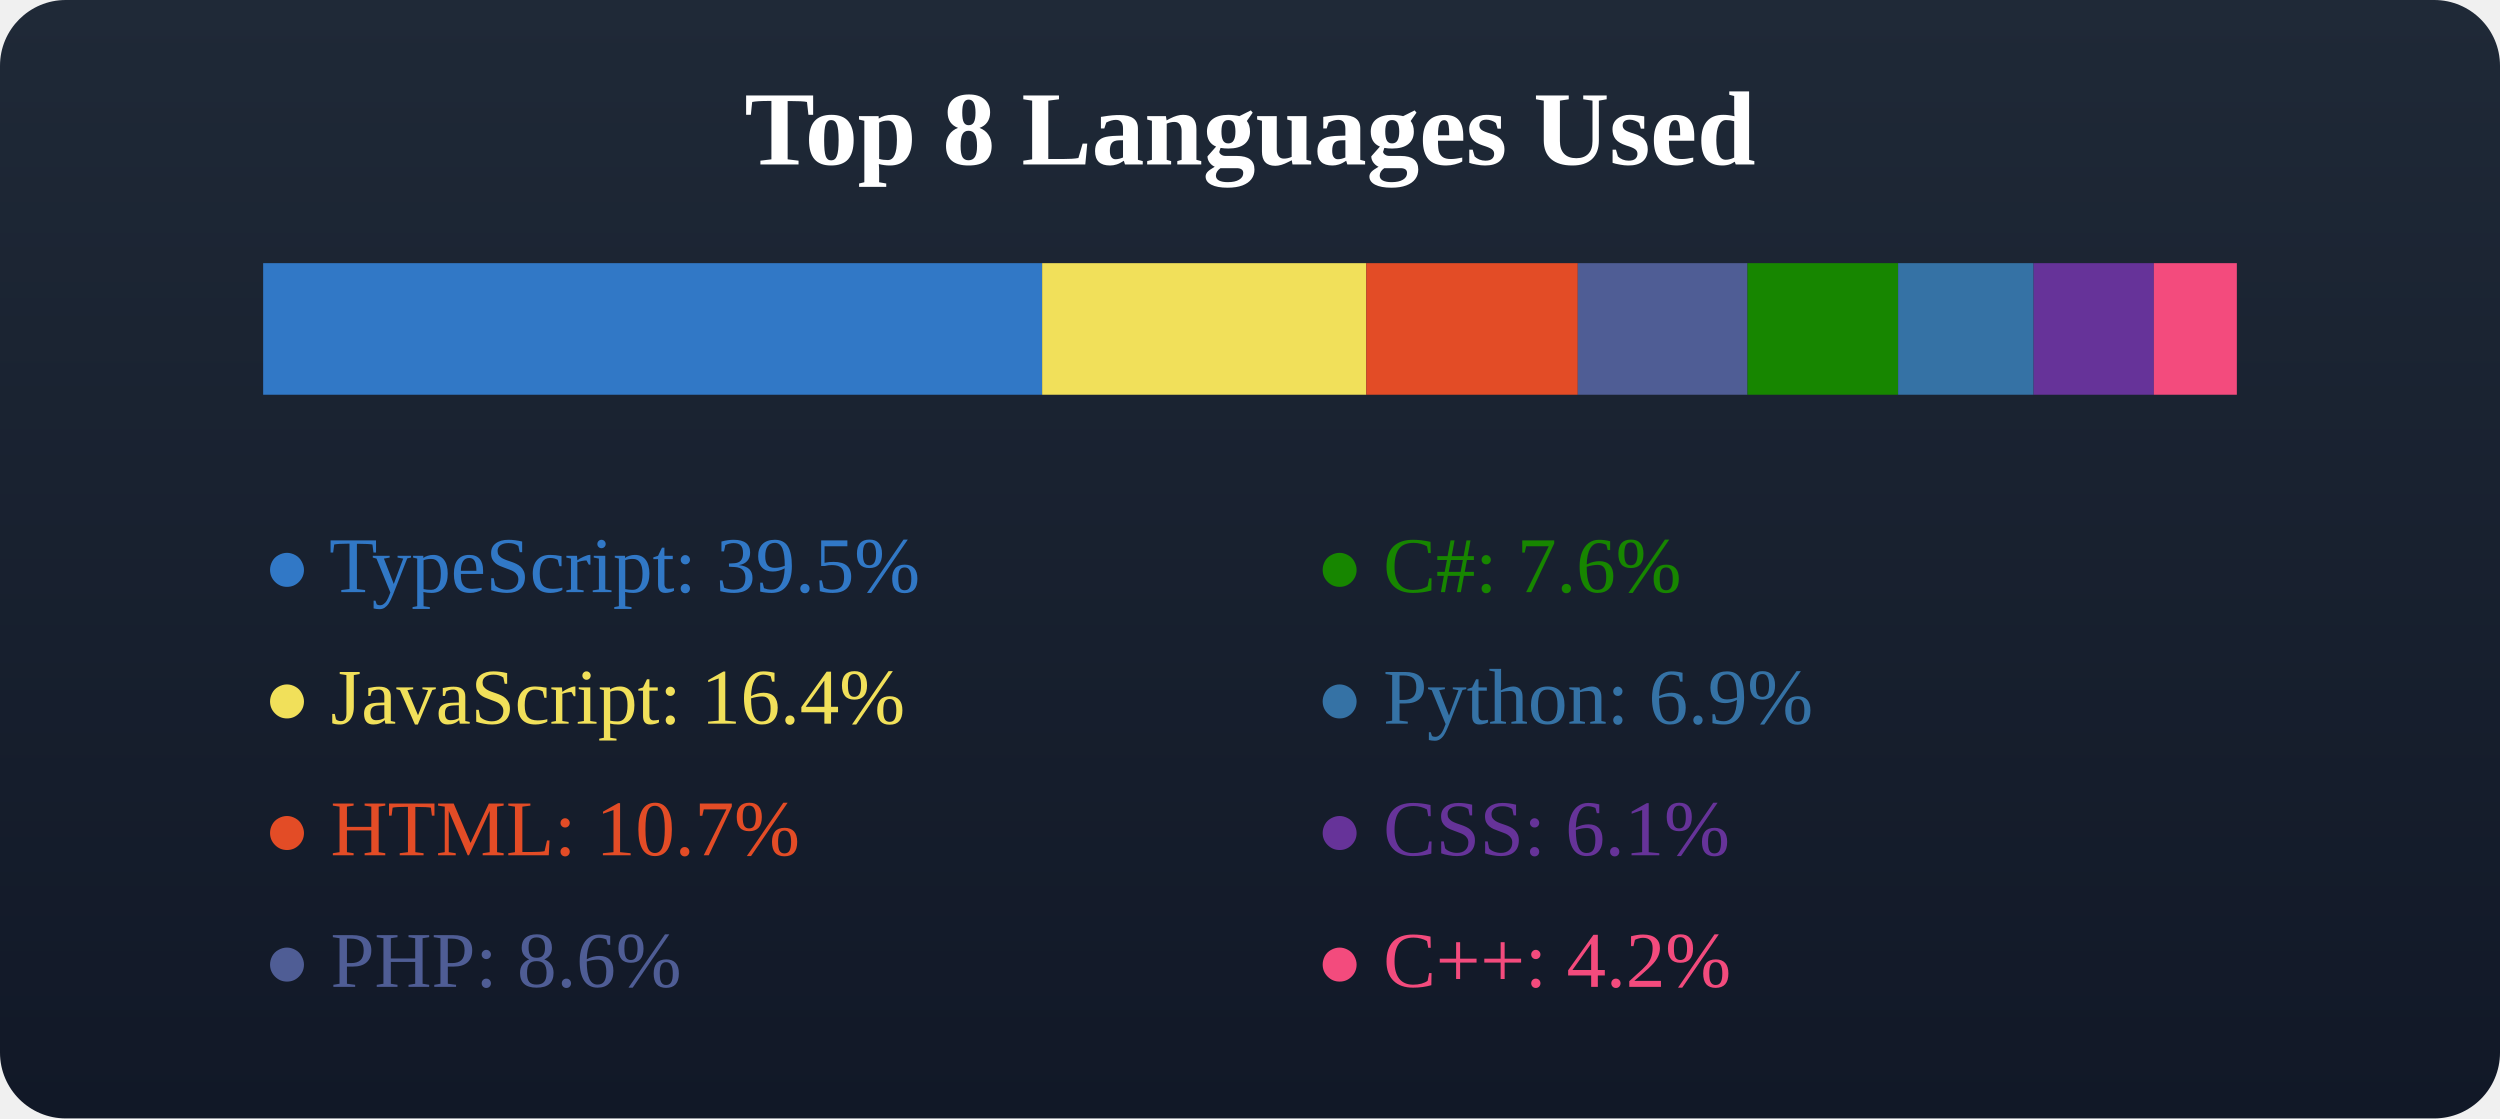
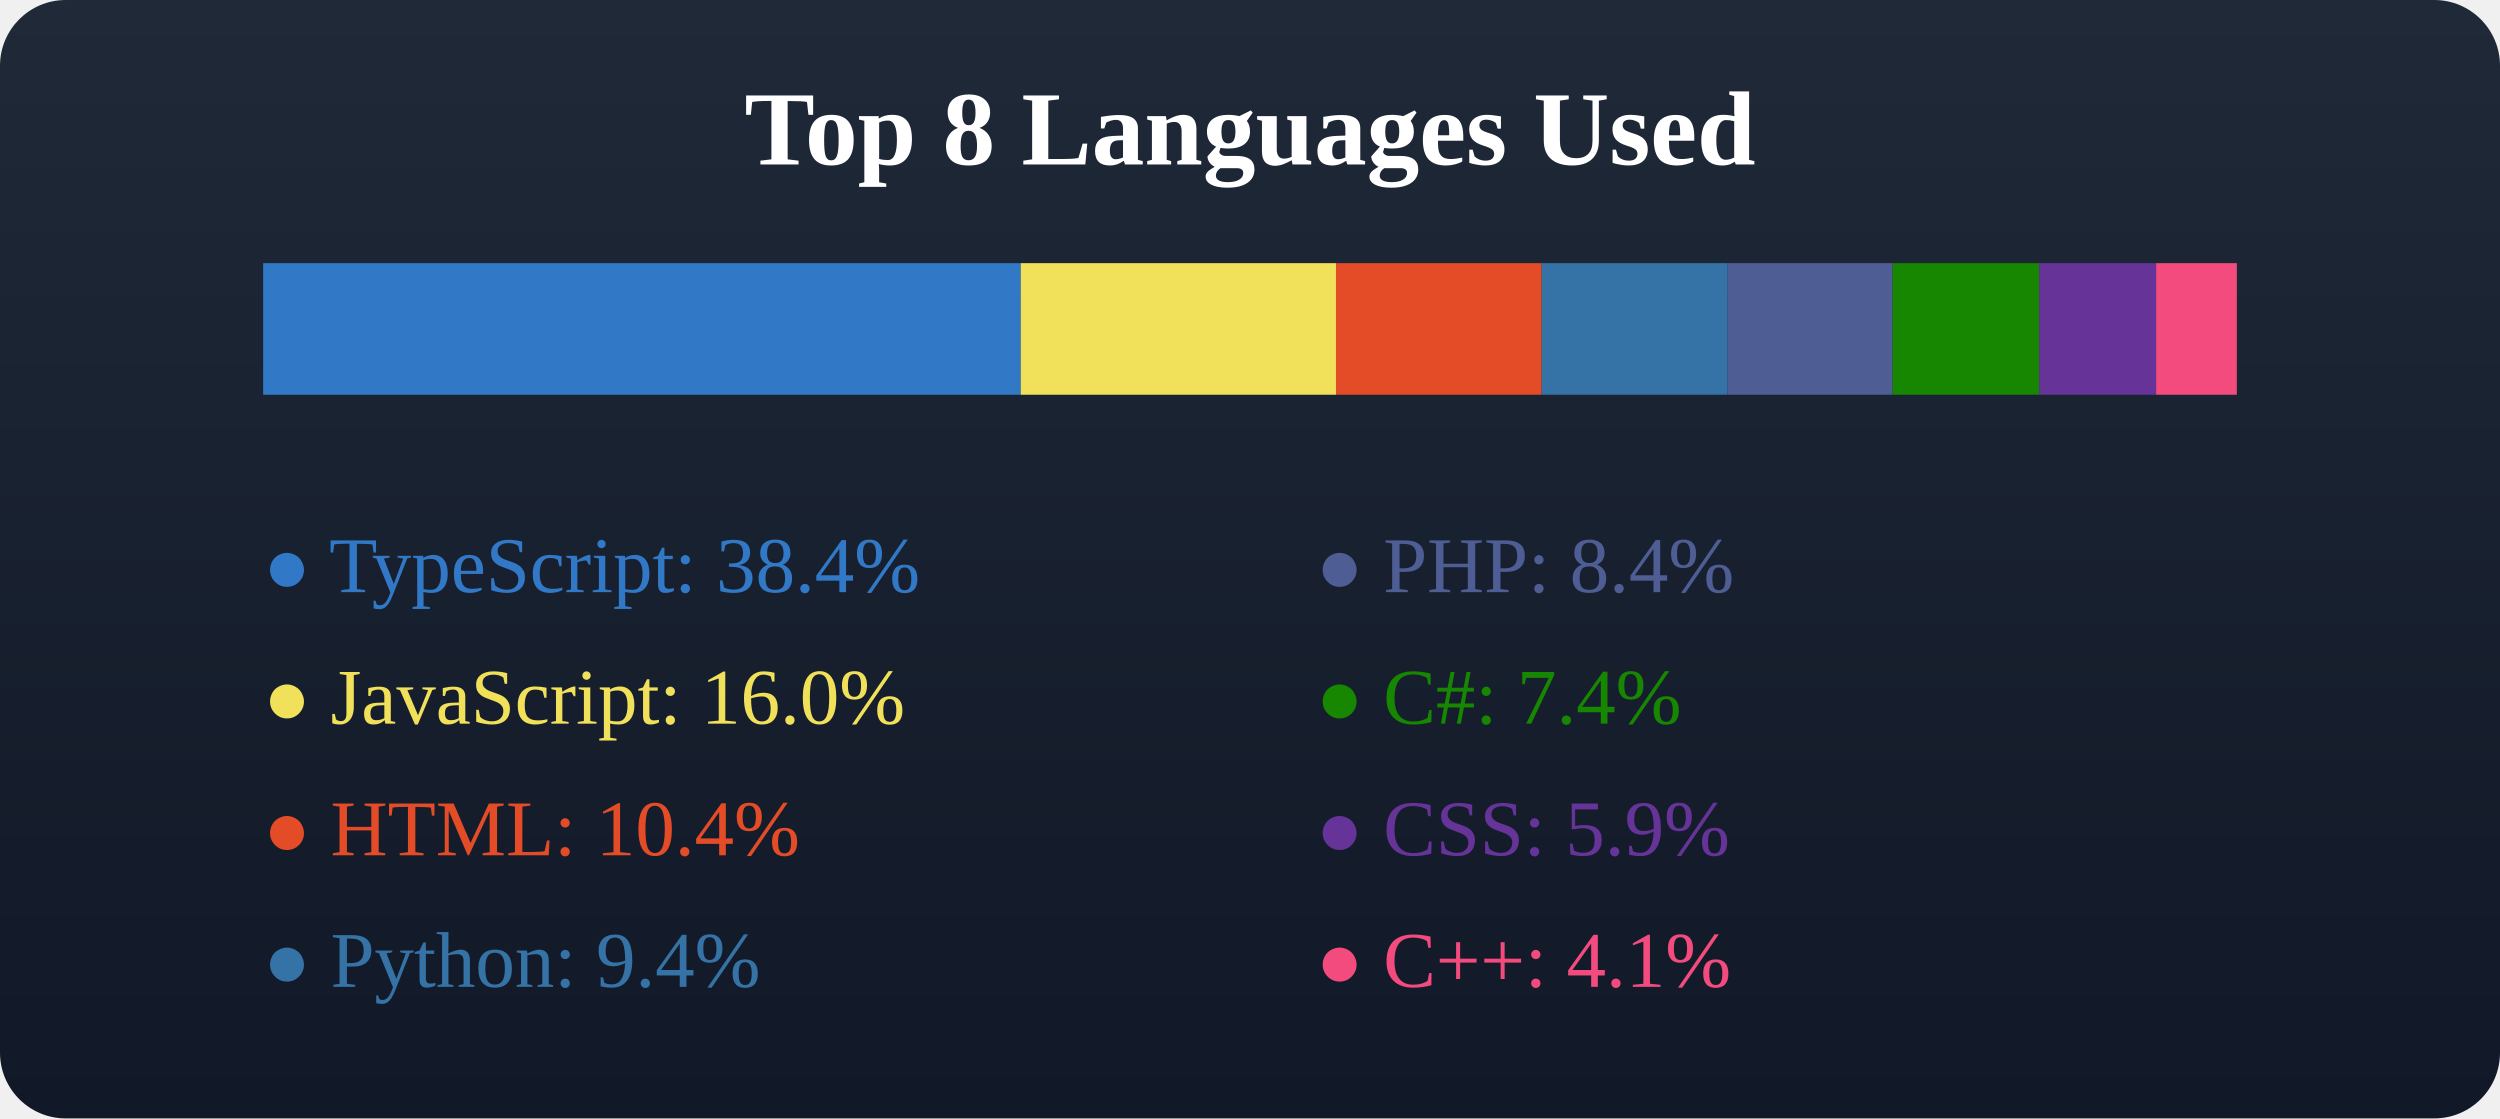
<svg xmlns="http://www.w3.org/2000/svg" width="380" height="170">
  <defs>
    <linearGradient id="bgGradient" x1="0" y1="0" x2="0" y2="1">
      <stop offset="0%" stop-color="#1f2937" />
      <stop offset="100%" stop-color="#111827" />
    </linearGradient>
  </defs>
  <rect x="0" y="0" width="380" height="170" fill="url(#bgGradient)" rx="10" />
  <text x="50%" y="25" text-anchor="middle" fill="#fff" font-size="16" font-weight="600">Top 8 Languages Used</text>
  <g transform="translate(40, 40)">
-     <rect x="0" y="0" width="118.406" height="20" fill="#3178c6" />
-     <rect x="118.406" y="0" width="49.271" height="20" fill="#f1e05a" />
-     <rect x="167.676" y="0" width="32.15" height="20" fill="#e34c26" />
-     <rect x="199.826" y="0" width="25.794" height="20" fill="#4F5D95" />
-     <rect x="225.62" y="0" width="22.895" height="20" fill="#178600" />
-     <rect x="248.514" y="0" width="20.591" height="20" fill="#3572A5" />
-     <rect x="269.106" y="0" width="18.278" height="20" fill="#663399" />
-     <rect x="287.383" y="0" width="12.617" height="20" fill="#f34b7d" />
+     <rect x="0" y="0" width="115.152" height="20" fill="#3178c6" />
+     <rect x="115.152" y="0" width="47.917" height="20" fill="#f1e05a" />
+     <rect x="163.069" y="0" width="31.266" height="20" fill="#e34c26" />
+     <rect x="194.335" y="0" width="28.268" height="20" fill="#3572A5" />
+     <rect x="222.604" y="0" width="25.085" height="20" fill="#4F5D95" />
+     <rect x="247.689" y="0" width="22.266" height="20" fill="#178600" />
+     <rect x="269.955" y="0" width="17.776" height="20" fill="#663399" />
+     <rect x="287.73" y="0" width="12.27" height="20" fill="#f34b7d" />
  </g>
  <g transform="translate(40, 70)">
-     <text x="0" y="20" fill="#3178c6">● TypeScript: 39.5%</text>
-     <text x="0" y="40" fill="#f1e05a">● JavaScript: 16.4%</text>
-     <text x="0" y="60" fill="#e34c26">● HTML: 10.7%</text>
-     <text x="0" y="80" fill="#4F5D95">● PHP: 8.6%</text>
+     <text x="0" y="20" fill="#3178c6">● TypeScript: 38.4%</text>
+     <text x="0" y="40" fill="#f1e05a">● JavaScript: 16.0%</text>
+     <text x="0" y="60" fill="#e34c26">● HTML: 10.4%</text>
+     <text x="0" y="80" fill="#3572A5">● Python: 9.4%</text>
  </g>
  <g transform="translate(40, 70)">
-     <text x="160" y="20" fill="#178600">● C#: 7.6%</text>
-     <text x="160" y="40" fill="#3572A5">● Python: 6.9%</text>
-     <text x="160" y="60" fill="#663399">● CSS: 6.1%</text>
-     <text x="160" y="80" fill="#f34b7d">● C++: 4.2%</text>
+     <text x="160" y="20" fill="#4F5D95">● PHP: 8.4%</text>
+     <text x="160" y="40" fill="#178600">● C#: 7.4%</text>
+     <text x="160" y="60" fill="#663399">● CSS: 5.9%</text>
+     <text x="160" y="80" fill="#f34b7d">● C++: 4.1%</text>
  </g>
</svg>
